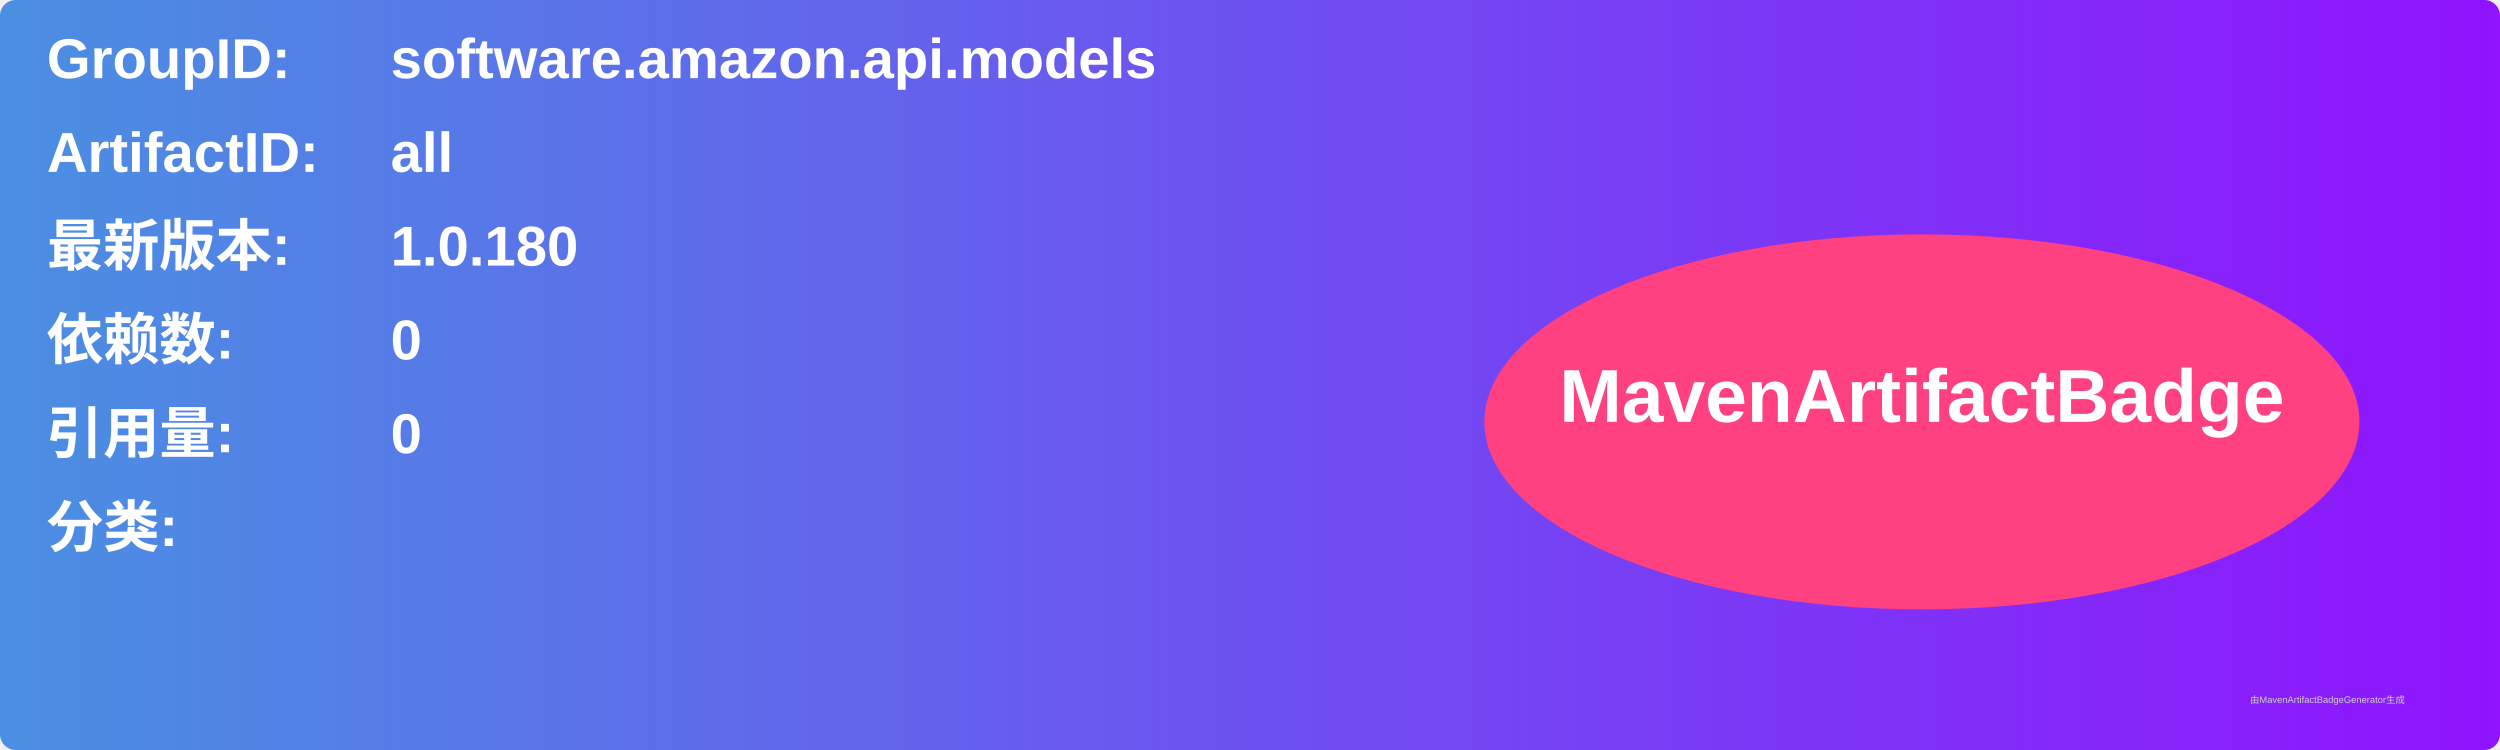
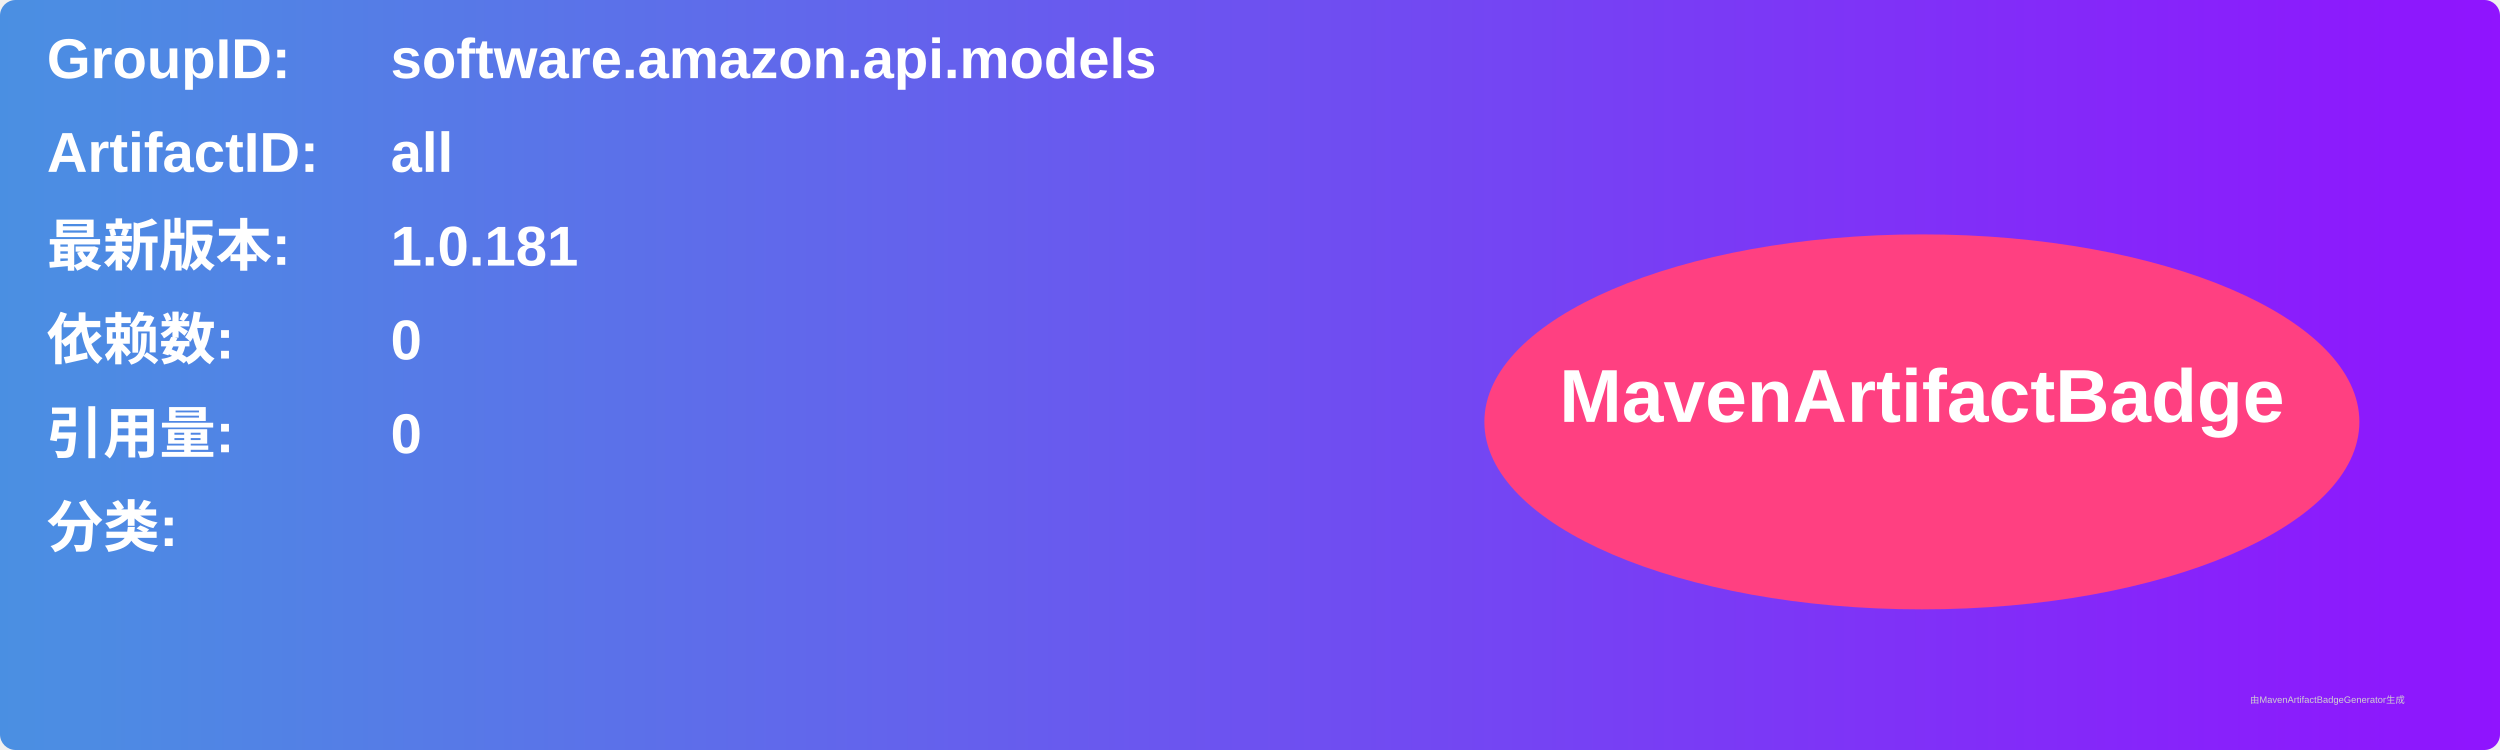
<svg xmlns="http://www.w3.org/2000/svg" width="800" height="240" viewBox="0 0 800 240">
  <linearGradient id="grad" x1="0%" y1="0%" x2="100%" y2="0%">
    <stop offset="0%" stop-color="#4a90e2" />
    <stop offset="100%" stop-color="#9013fe" />
  </linearGradient>
  <rect width="100%" height="100%" rx="5" ry="5" fill="url(#grad)" />
  <g transform="translate(15, 15)">
    <text x="0" y="10" font-family="Arial" font-size="18" fill="white" font-weight="bold" width="260">GroupID:</text>
    <text x="110" y="10" font-family="Arial" font-size="18" fill="white" font-weight="bold" width="460">software.amazon.api.models</text>
    <text x="0" y="40" font-family="Arial" font-size="18" fill="white" font-weight="bold" width="260">ArtifactID:</text>
    <text x="110" y="40" font-family="Arial" font-size="18" fill="white" font-weight="bold" width="460">all</text>
    <text x="0" y="70" font-family="Arial" font-size="18" fill="white" font-weight="bold">最新版本:</text>
    <text x="110" y="70" font-family="Arial" font-size="18" fill="white" font-weight="bold">
-       <tspan font-weight="bold">1.0.180</tspan>
+       <tspan font-weight="bold">1.0.181</tspan>
    </text>
    <text x="0" y="100" font-family="Arial" font-size="18" fill="white" font-weight="bold">依赖数: </text>
    <text x="110" y="100" font-family="Arial" font-size="18" fill="white">
      <tspan font-weight="bold">0</tspan>
    </text>
    <text x="0" y="130" font-family="Arial" font-size="18" fill="white" font-weight="bold">引用量: </text>
    <text x="110" y="130" font-family="Arial" font-size="18" fill="white">
      <tspan font-weight="bold">0</tspan>
    </text>
    <text x="0" y="160" font-family="Arial" font-size="18" fill="white" font-weight="bold">分类:</text>
    <text x="10" y="190" font-family="Arial" font-size="10" fill="white">
      <tspan font-weight="bold" />
    </text>
    <ellipse cx="600" cy="120" rx="140" ry="60" fill="#ff4081" />
    <text x="600" y="120" text-anchor="middle" font-family="Arial" font-size="24" fill="white" font-weight="bold">MavenArtifactBadge</text>
  </g>
  <text x="720" y="225" font-family="Arial" font-size="3" fill="#d0d0d0">由MavenArtifactBadgeGenerator生成</text>
</svg>
